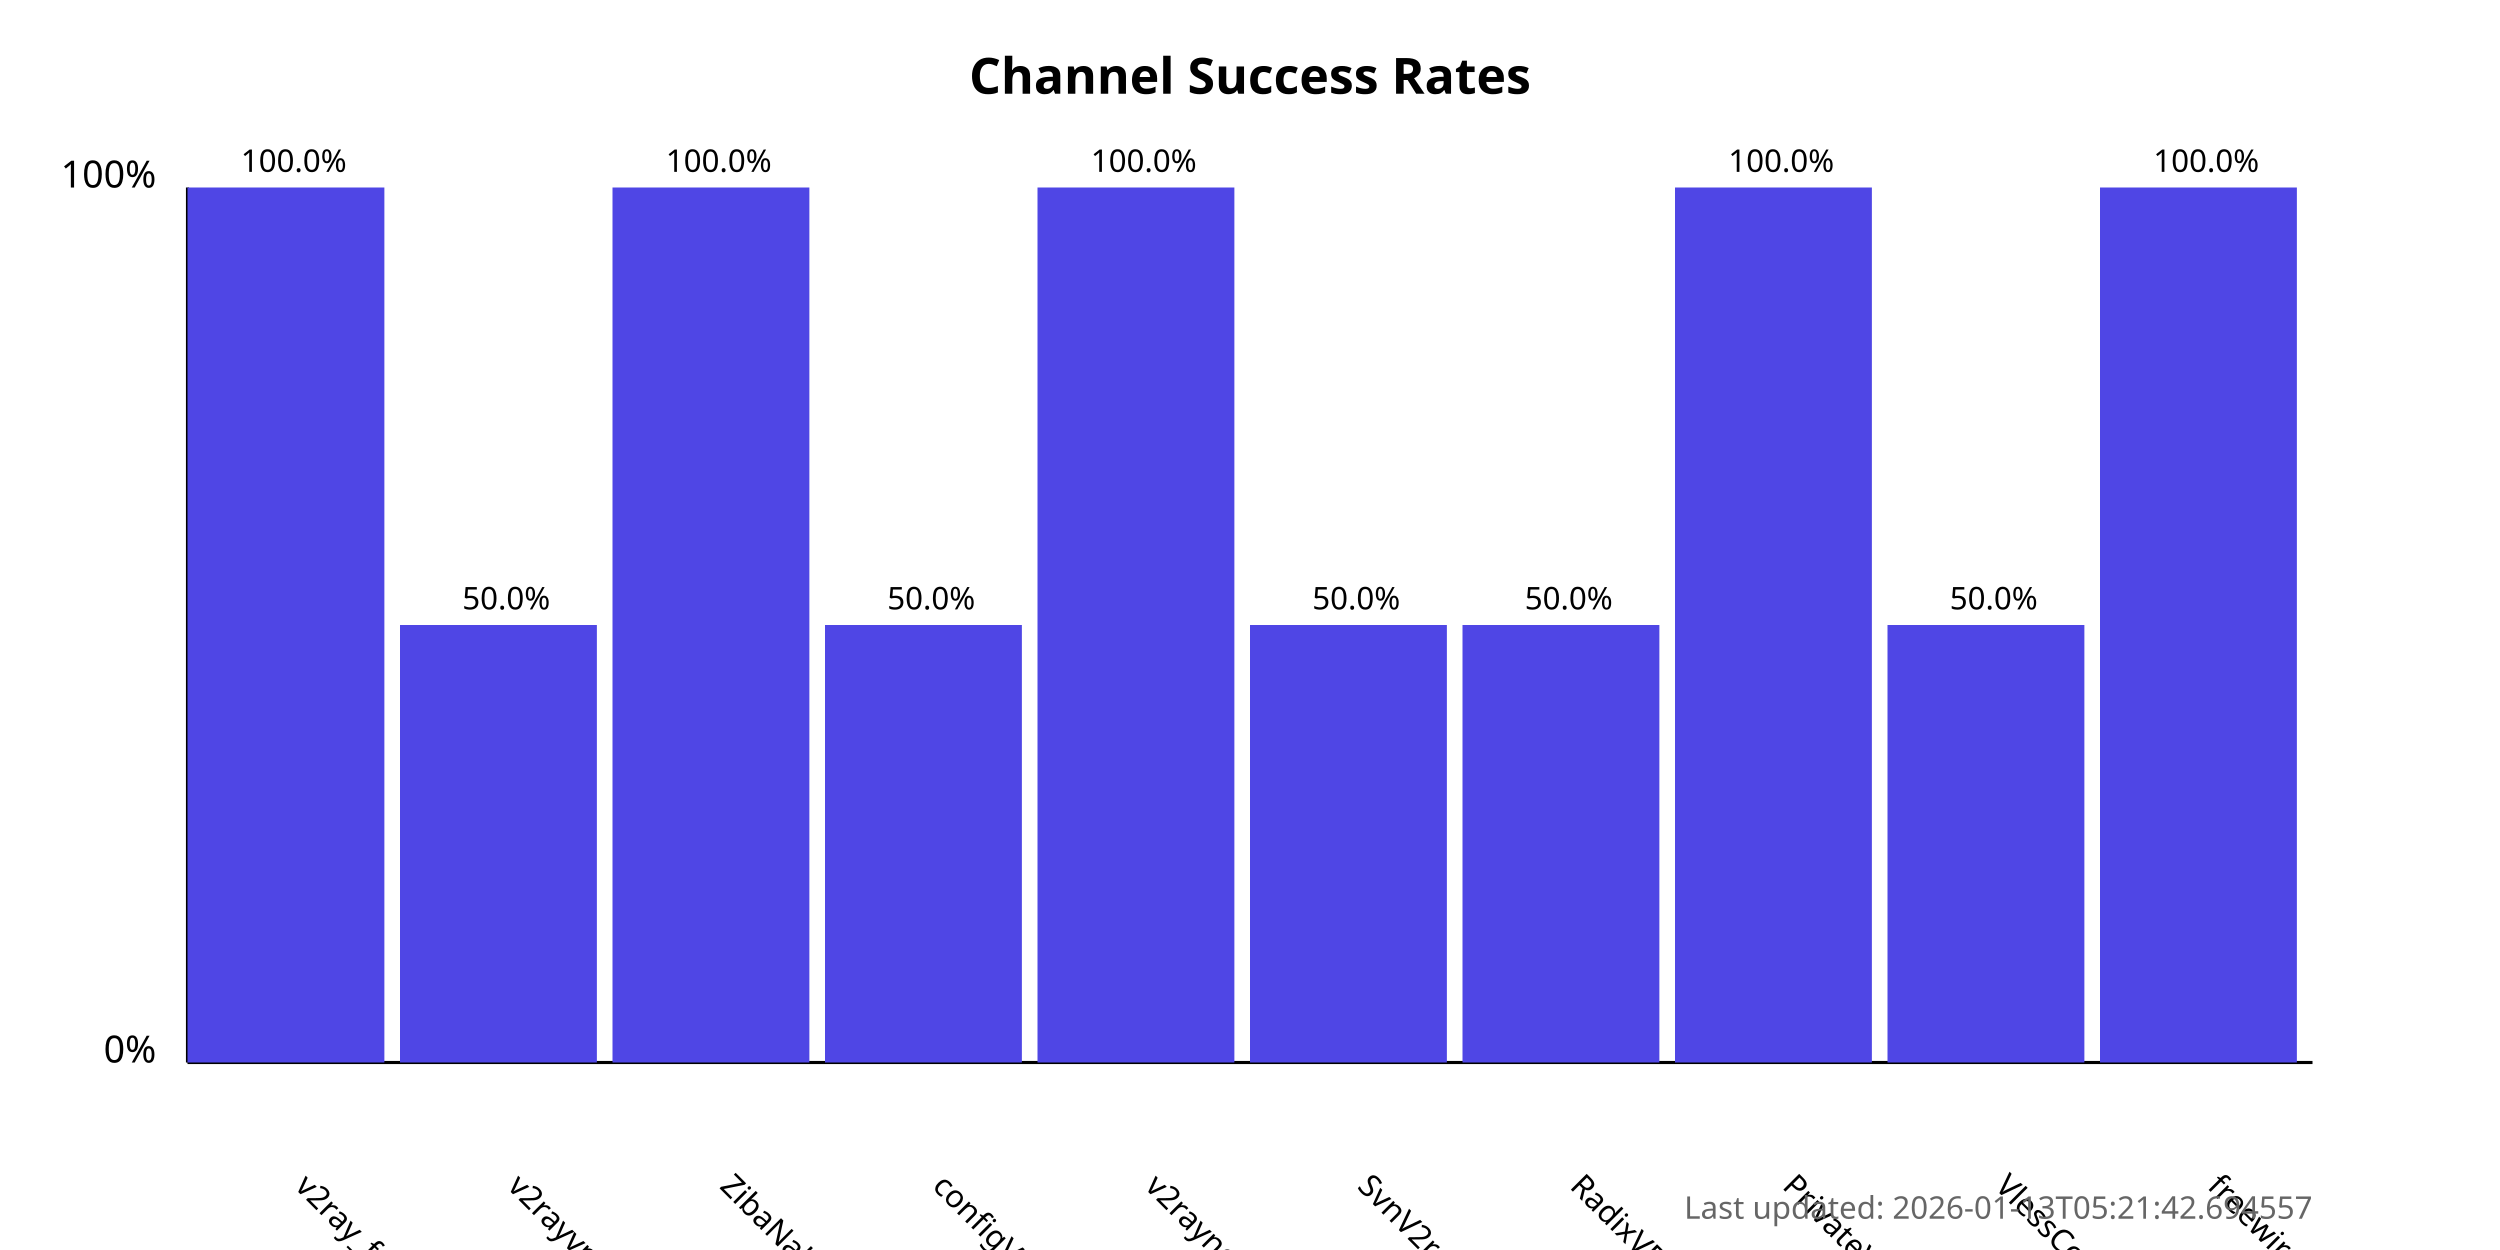
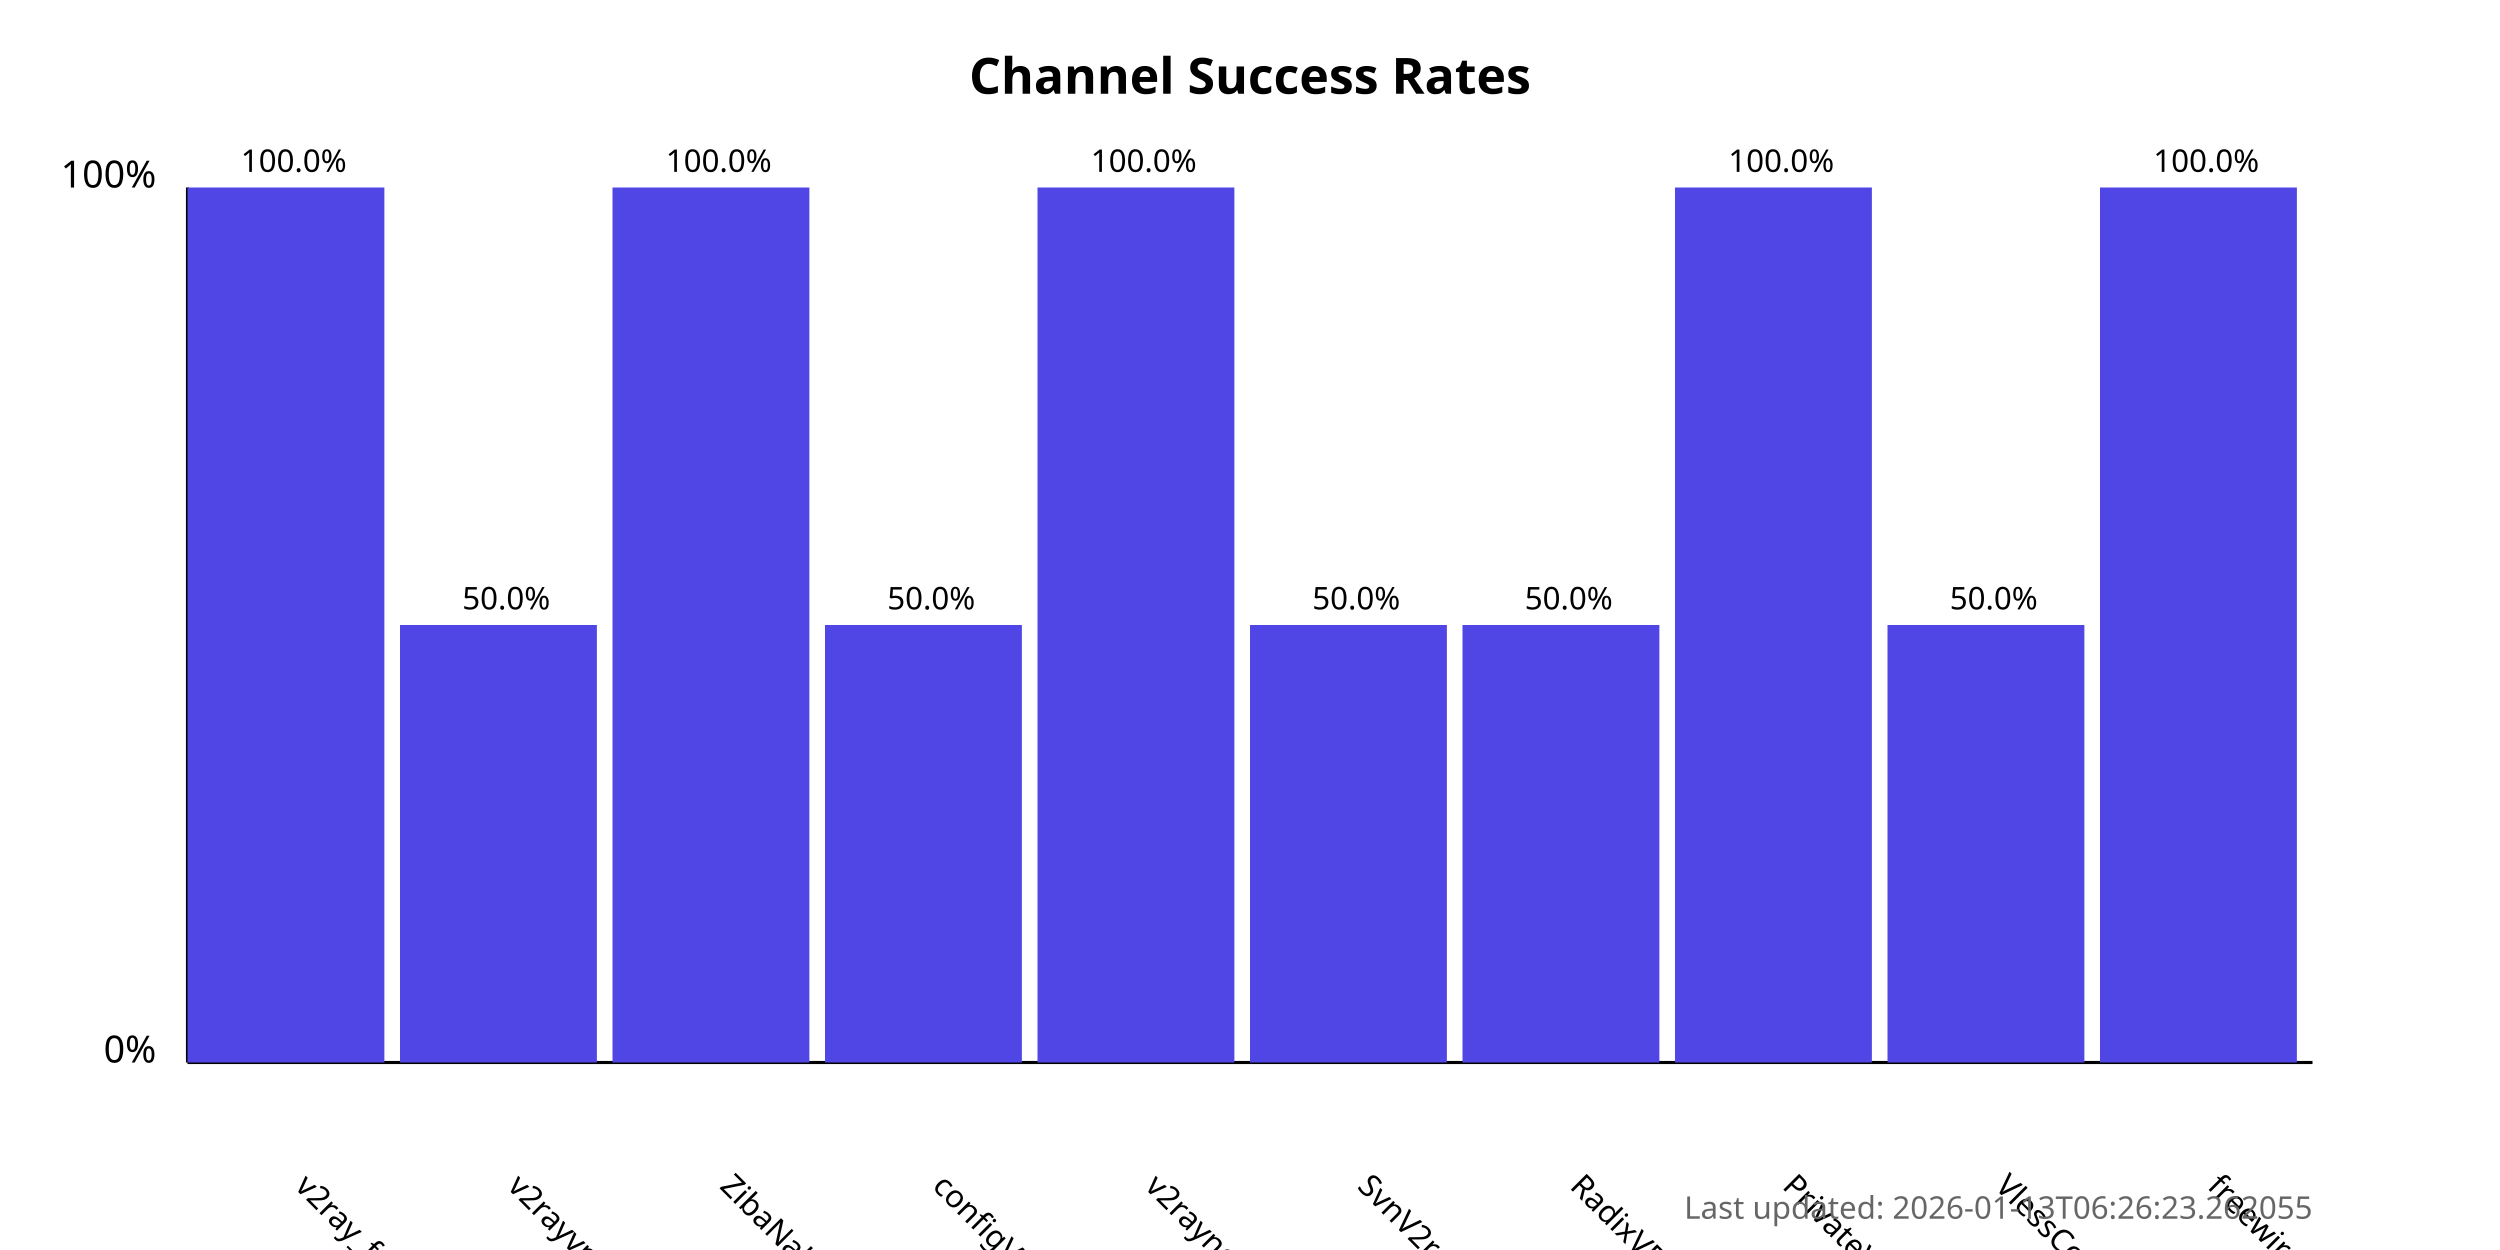
<svg xmlns="http://www.w3.org/2000/svg" width="800" height="400">
  <style>
            .chart-title { font: bold 16px sans-serif; }
            .axis-label { font: 12px sans-serif; }
            .tick-label { font: 10px sans-serif; }
            .bar { fill: #4f46e5; }
            .bar:hover { fill: #6366f1; }
            .timestamp { font: 10px sans-serif; fill: #666; }
        </style>
  <text x="400.0" y="30" text-anchor="middle" class="chart-title">
            Channel Success Rates
        </text>
  <line x1="60" y1="340" x2="60" y2="60" stroke="black" stroke-width="1" />
  <line x1="60" y1="340" x2="740" y2="340" stroke="black" stroke-width="1" />
  <text x="50" y="340" text-anchor="end" class="axis-label">0%</text>
  <text x="50" y="60" text-anchor="end" class="axis-label">100%</text>
  <g>
    <rect x="60" y="60.0" width="63.0" height="280.0" class="bar" />
    <text x="94.0" y="380" transform="rotate(45, 94.0, 380)" text-anchor="start" class="tick-label">
                v2ray_free_conf
            </text>
    <text x="94.0" y="55.0" text-anchor="middle" class="tick-label">
                100.0%
            </text>
  </g>
  <g>
    <rect x="128.0" y="200.0" width="63.0" height="140.0" class="bar" />
    <text x="162.0" y="380" transform="rotate(45, 162.0, 380)" text-anchor="start" class="tick-label">
                v2rayvpno
            </text>
    <text x="162.0" y="195.0" text-anchor="middle" class="tick-label">
                50.0%
            </text>
  </g>
  <g>
    <rect x="196.0" y="60.0" width="63.0" height="280.0" class="bar" />
    <text x="230.0" y="380" transform="rotate(45, 230.0, 380)" text-anchor="start" class="tick-label">
                ZibaNabz
            </text>
    <text x="230.0" y="55.0" text-anchor="middle" class="tick-label">
                100.0%
            </text>
  </g>
  <g>
    <rect x="264.0" y="200.0" width="63.0" height="140.0" class="bar" />
    <text x="298.0" y="380" transform="rotate(45, 298.0, 380)" text-anchor="start" class="tick-label">
                configV2rayForFree
            </text>
    <text x="298.0" y="195.0" text-anchor="middle" class="tick-label">
                50.0%
            </text>
  </g>
  <g>
    <rect x="332.0" y="60.0" width="63.0" height="280.0" class="bar" />
    <text x="366.0" y="380" transform="rotate(45, 366.0, 380)" text-anchor="start" class="tick-label">
                v2rayngvpn
            </text>
    <text x="366.0" y="55.0" text-anchor="middle" class="tick-label">
                100.0%
            </text>
  </g>
  <g>
    <rect x="400.0" y="200.0" width="63.0" height="140.0" class="bar" />
    <text x="434.0" y="380" transform="rotate(45, 434.0, 380)" text-anchor="start" class="tick-label">
                SvnV2ray
            </text>
    <text x="434.0" y="195.0" text-anchor="middle" class="tick-label">
                50.0%
            </text>
  </g>
  <g>
    <rect x="468.0" y="200.0" width="63.0" height="140.0" class="bar" />
    <text x="502.0" y="380" transform="rotate(45, 502.0, 380)" text-anchor="start" class="tick-label">
                RadixVPN
            </text>
    <text x="502.0" y="195.0" text-anchor="middle" class="tick-label">
                50.0%
            </text>
  </g>
  <g>
    <rect x="536.0" y="60.0" width="63.0" height="280.0" class="bar" />
    <text x="570.0" y="380" transform="rotate(45, 570.0, 380)" text-anchor="start" class="tick-label">
                PrivateVPNs
            </text>
    <text x="570.0" y="55.0" text-anchor="middle" class="tick-label">
                100.0%
            </text>
  </g>
  <g>
    <rect x="604.0" y="200.0" width="63.0" height="140.0" class="bar" />
    <text x="638.0" y="380" transform="rotate(45, 638.0, 380)" text-anchor="start" class="tick-label">
                VlessConfig
            </text>
    <text x="638.0" y="195.0" text-anchor="middle" class="tick-label">
                50.0%
            </text>
  </g>
  <g>
    <rect x="672.0" y="60.0" width="63.0" height="280.0" class="bar" />
    <text x="706.0" y="380" transform="rotate(45, 706.0, 380)" text-anchor="start" class="tick-label">
                freewireguard
            </text>
    <text x="706.0" y="55.0" text-anchor="middle" class="tick-label">
                100.0%
            </text>
  </g>
  <text x="740" y="390" text-anchor="end" class="timestamp">
-             Last updated: 2026-01-13T05:21:42.694557
+             Last updated: 2026-01-13T06:26:23.262055
        </text>
</svg>
